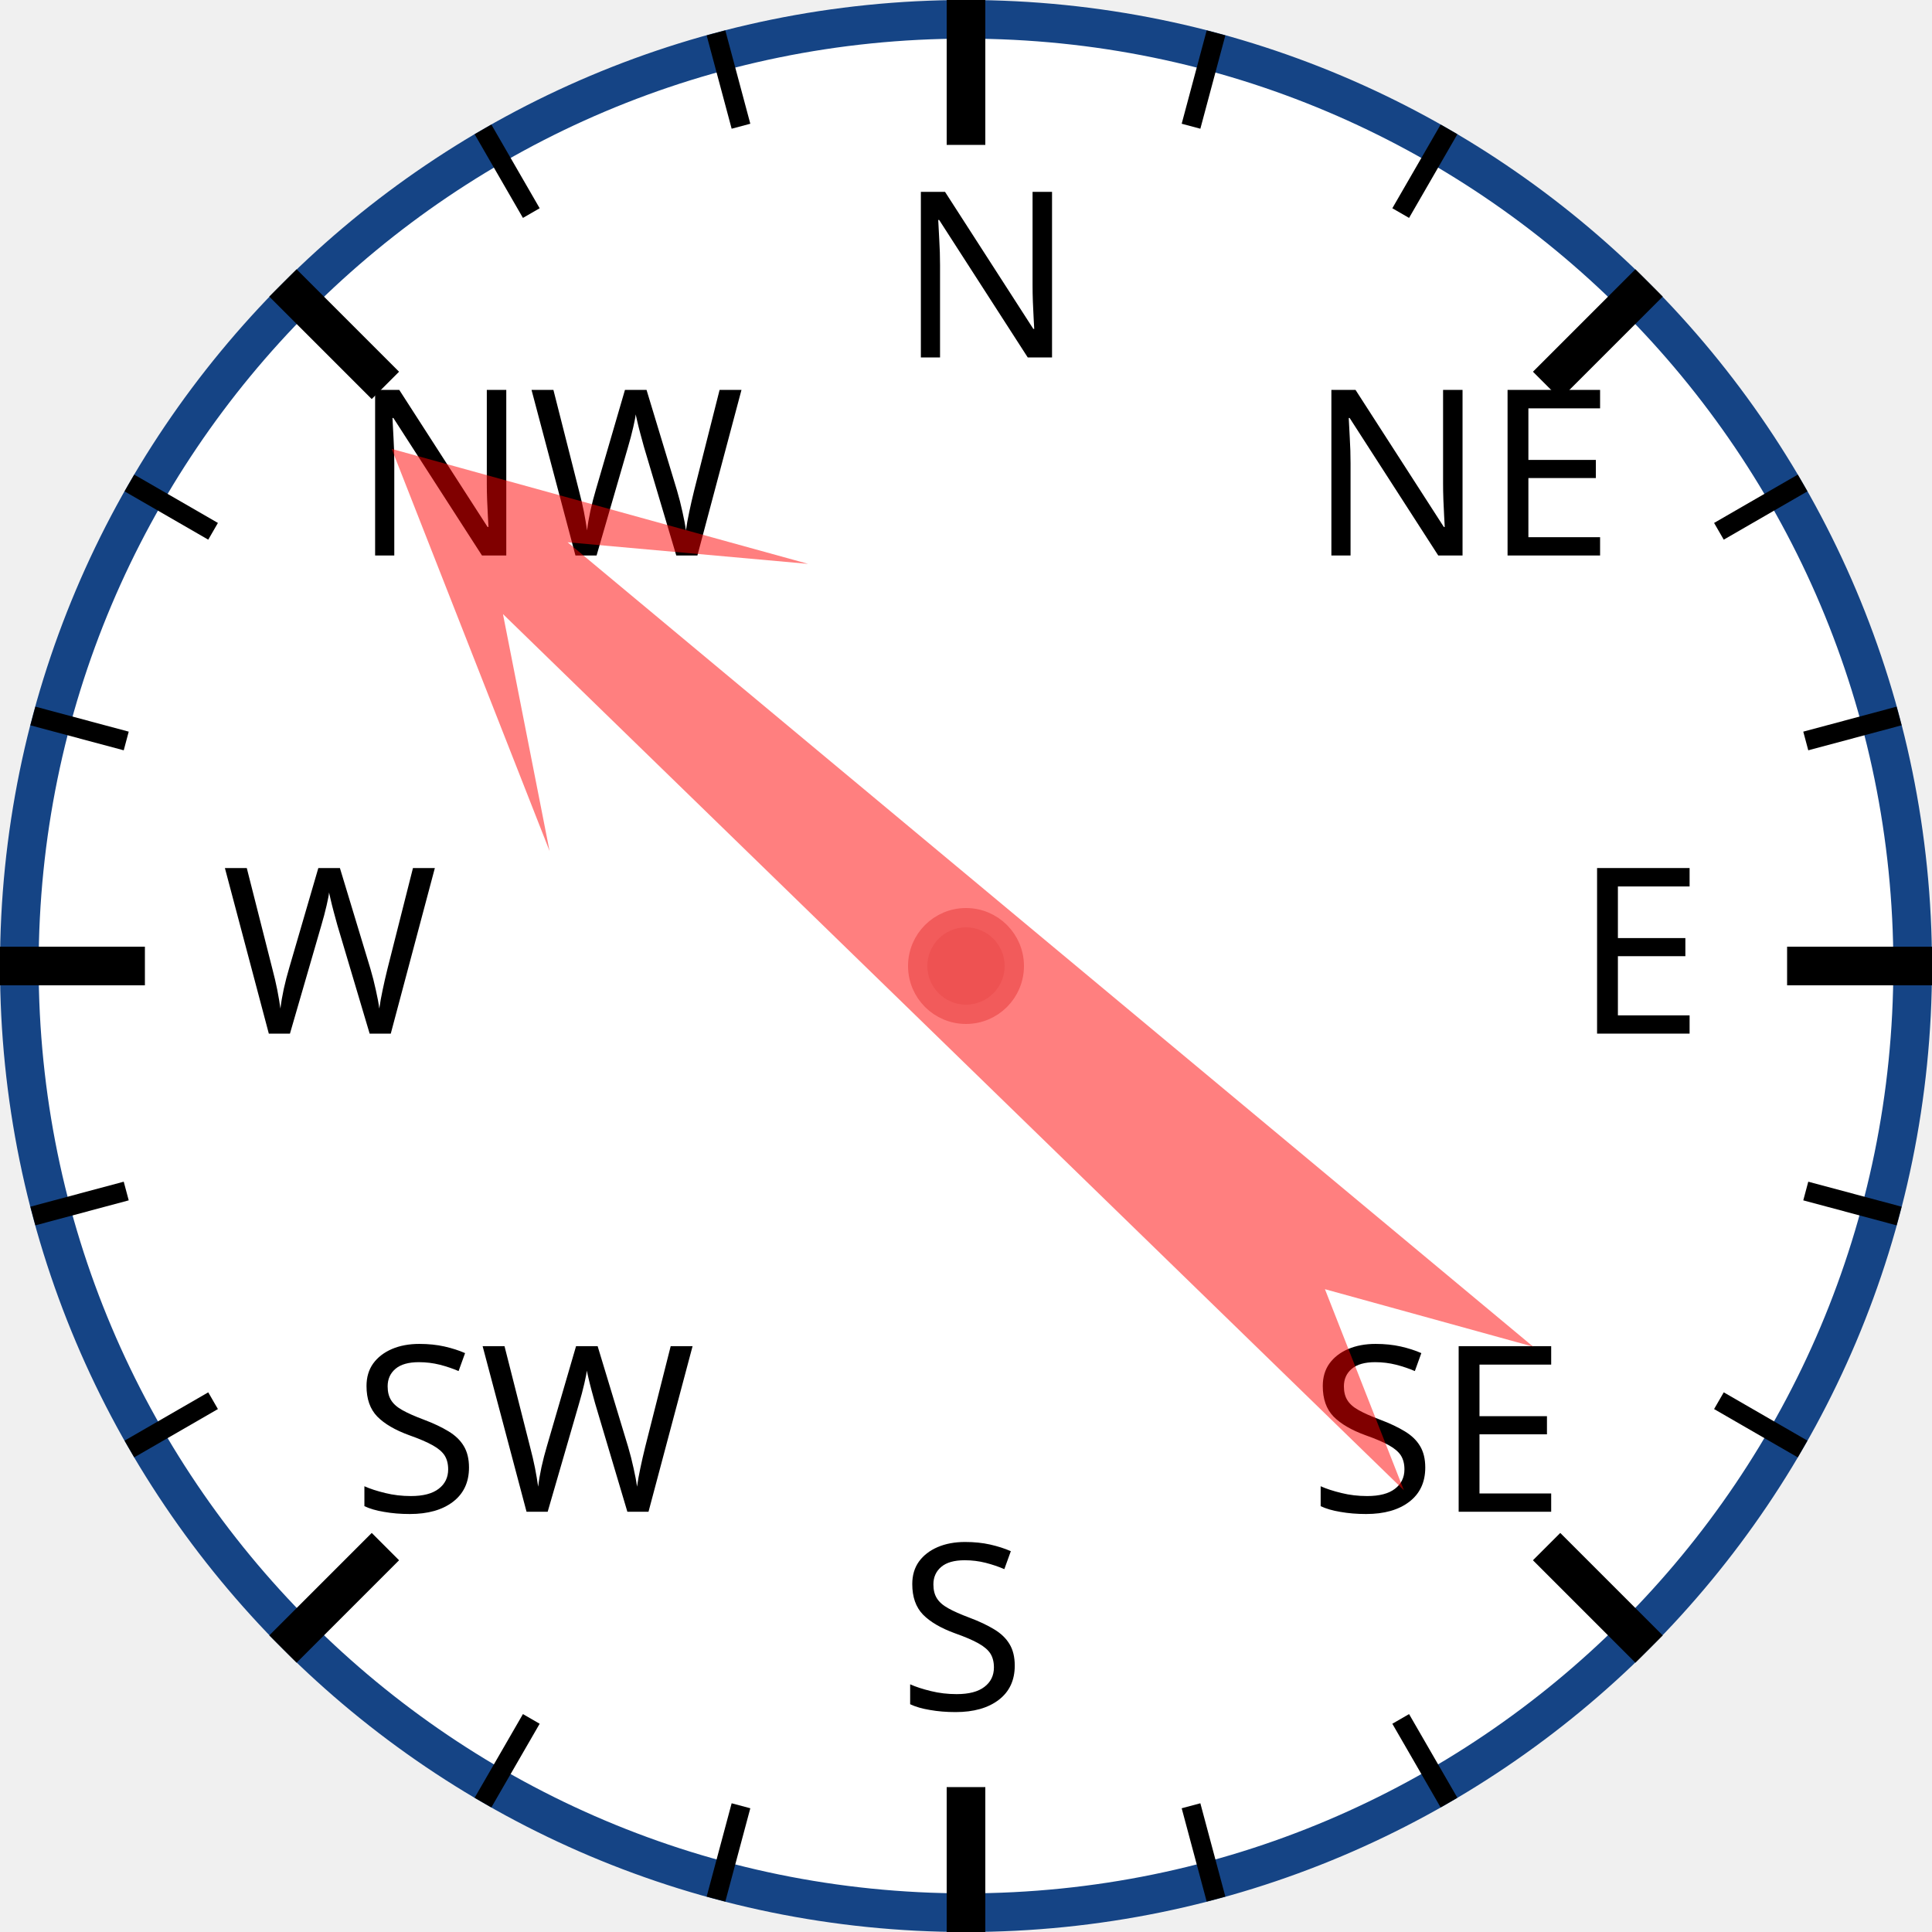
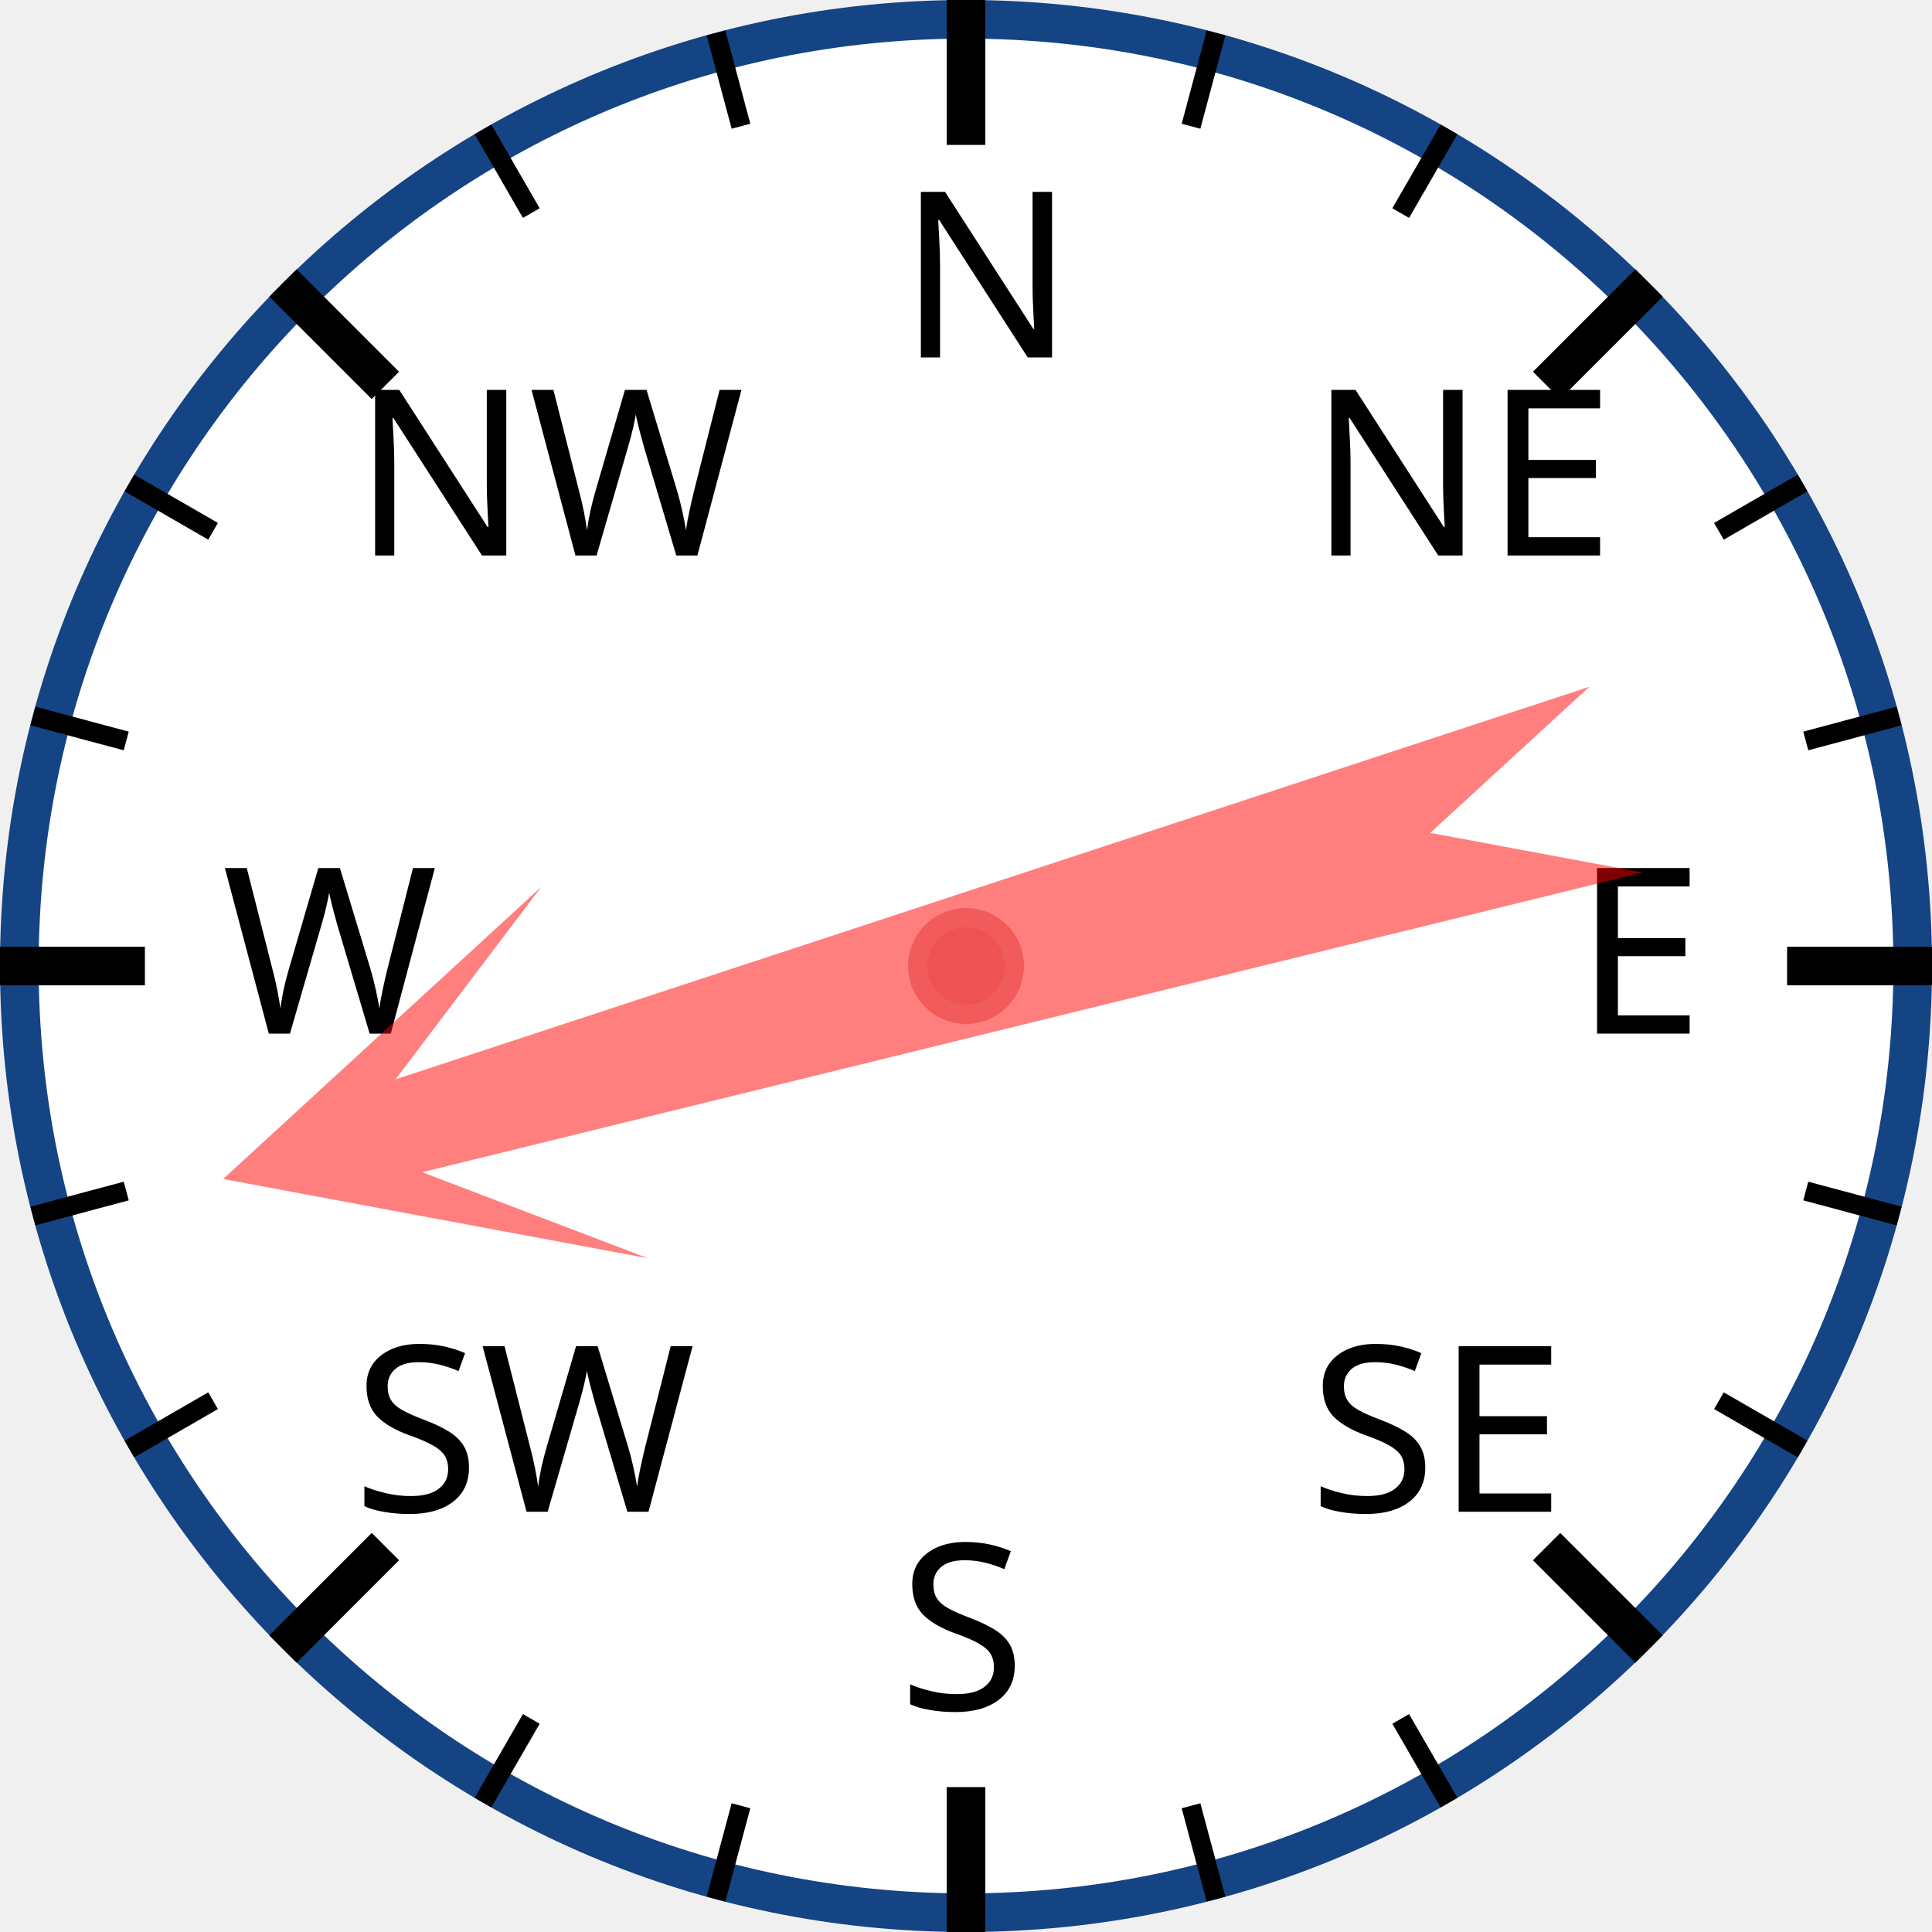
<svg xmlns="http://www.w3.org/2000/svg" width="120px" height="120px" viewBox="0 0 200 200">
  <circle cx="100" cy="100" r="98" style="fill: white; stroke: #154485; stroke-width: 4;" />
  <text x="93.0" y="37.0" style="font-family: sans-serif; font-size: 18pt;">N</text>
  <line x1="100.0" y1="0.0" x2="100.0" y2="15.0" style="stroke: black; stroke-width: 4;" />
  <line x1="74.118" y1="3.407" x2="76.706" y2="13.067" style="stroke: black; stroke-width: 2;" />
  <line x1="50" y1="13.397" x2="55" y2="22.058" style="stroke: black; stroke-width: 2;" />
  <text x="36.503" y="57.503" style="font-family: sans-serif; font-size: 18pt;">NW</text>
  <line x1="29.289" y1="29.289" x2="39.896" y2="39.896" style="stroke: black; stroke-width: 4;" />
  <line x1="13.397" y1="50" x2="22.058" y2="55" style="stroke: black; stroke-width: 2;" />
  <line x1="3.407" y1="74.118" x2="13.067" y2="76.706" style="stroke: black; stroke-width: 2;" />
  <text x="23.0" y="107.0" style="font-family: sans-serif; font-size: 18pt;">W</text>
  <line x1="0.0" y1="100.0" x2="15.0" y2="100.0" style="stroke: black; stroke-width: 4;" />
  <line x1="3.407" y1="125.882" x2="13.067" y2="123.294" style="stroke: black; stroke-width: 2;" />
  <line x1="13.397" y1="150" x2="22.058" y2="145" style="stroke: black; stroke-width: 2;" />
  <text x="36.503" y="156.497" style="font-family: sans-serif; font-size: 18pt;">SW</text>
  <line x1="29.289" y1="170.711" x2="39.896" y2="160.104" style="stroke: black; stroke-width: 4;" />
  <line x1="50" y1="186.603" x2="55" y2="177.942" style="stroke: black; stroke-width: 2;" />
  <line x1="74.118" y1="196.593" x2="76.706" y2="186.933" style="stroke: black; stroke-width: 2;" />
  <text x="93" y="177.0" style="font-family: sans-serif; font-size: 18pt;">S</text>
  <line x1="100" y1="200.0" x2="100" y2="185.0" style="stroke: black; stroke-width: 4;" />
  <line x1="125.882" y1="196.593" x2="123.294" y2="186.933" style="stroke: black; stroke-width: 2;" />
  <line x1="150.0" y1="186.603" x2="145.0" y2="177.942" style="stroke: black; stroke-width: 2;" />
  <text x="135.497" y="156.497" style="font-family: sans-serif; font-size: 18pt;">SE</text>
  <line x1="170.711" y1="170.711" x2="160.104" y2="160.104" style="stroke: black; stroke-width: 4;" />
  <line x1="186.603" y1="150" x2="177.942" y2="145" style="stroke: black; stroke-width: 2;" />
  <line x1="196.593" y1="125.882" x2="186.933" y2="123.294" style="stroke: black; stroke-width: 2;" />
  <text x="163.0" y="107" style="font-family: sans-serif; font-size: 18pt;">E</text>
  <line x1="200.0" y1="100" x2="185.0" y2="100" style="stroke: black; stroke-width: 4;" />
  <line x1="196.593" y1="74.118" x2="186.933" y2="76.706" style="stroke: black; stroke-width: 2;" />
  <line x1="186.603" y1="50" x2="177.942" y2="55" style="stroke: black; stroke-width: 2;" />
  <text x="135.497" y="57.503" style="font-family: sans-serif; font-size: 18pt;">NE</text>
  <line x1="170.711" y1="29.289" x2="160.104" y2="39.896" style="stroke: black; stroke-width: 4;" />
  <line x1="150" y1="13.397" x2="145" y2="22.058" style="stroke: black; stroke-width: 2;" />
  <line x1="125.882" y1="3.407" x2="123.294" y2="13.067" style="stroke: black; stroke-width: 2;" />
-   <polygon points="100 20 120 60 105 40 110 170 100 150 90 170 95 40 80 60" style="fill: red; fill-opacity: 0.5;" transform="rotate(312,100,100)" />
+   <polygon points="100 20 120 60 105 40 110 170 100 150 90 170 95 40 80 60" style="fill: red; fill-opacity: 0.5;" transform="rotate(254,100,100)" />
  <circle cx="100" cy="100" r="5" style="fill: #EE5252; stroke: #F25B5B; stroke-width: 2;" />
</svg>
